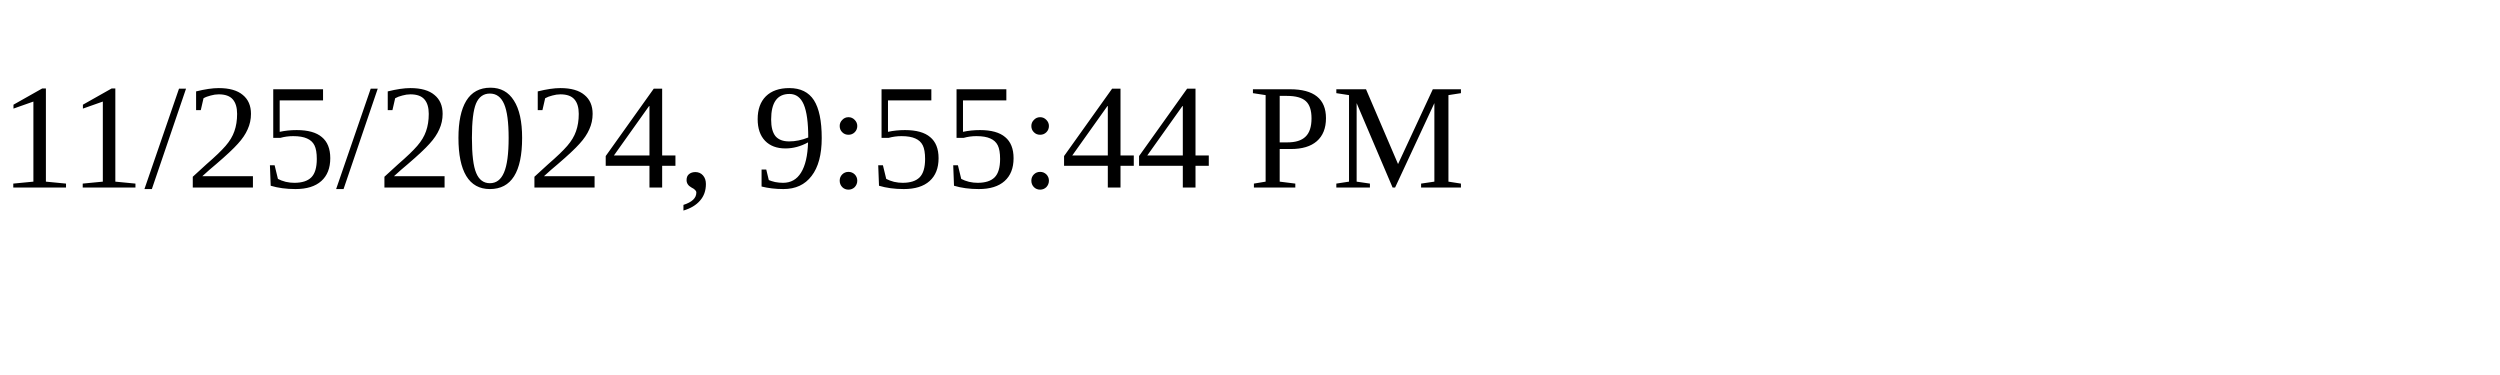
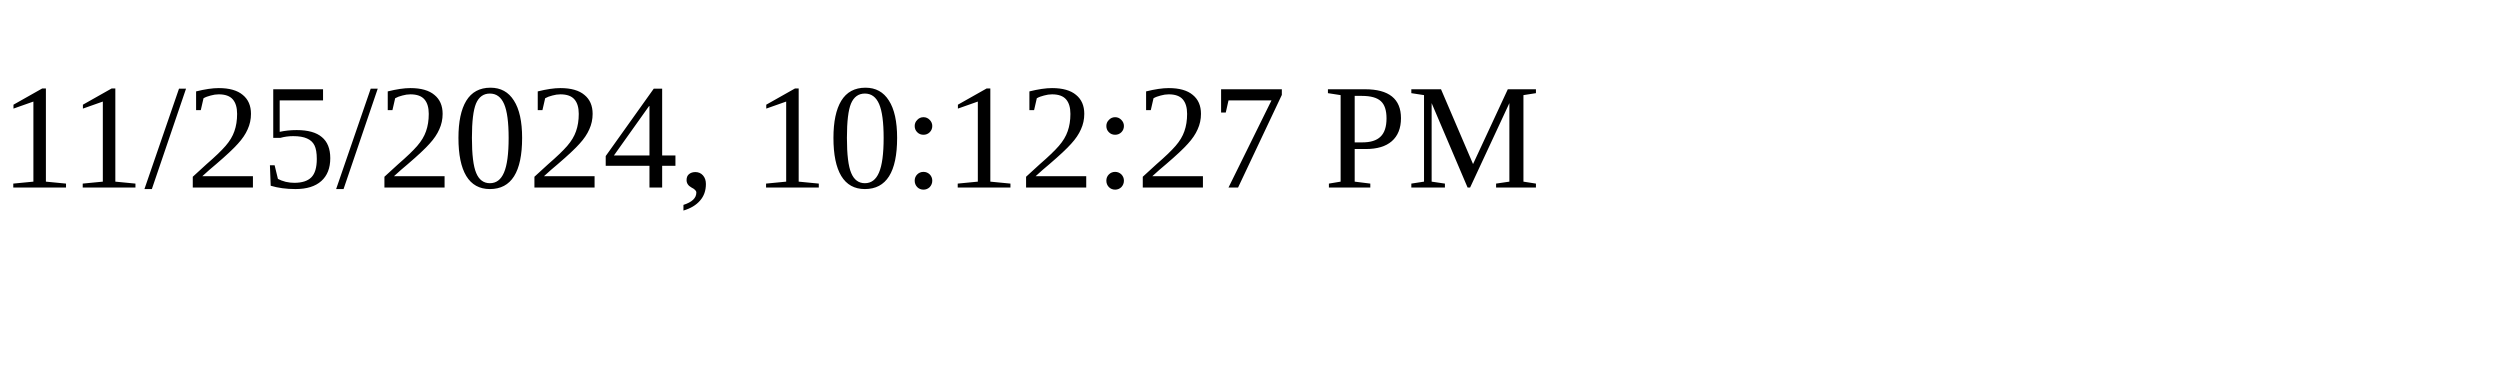
<svg xmlns="http://www.w3.org/2000/svg" height="30" width="200">
-   <text x="0" y="15">11/25/2024, 9:55:44 PM</text>
+   <text x="0" y="15">11/25/2024, 10:12:27 PM</text>
</svg>
